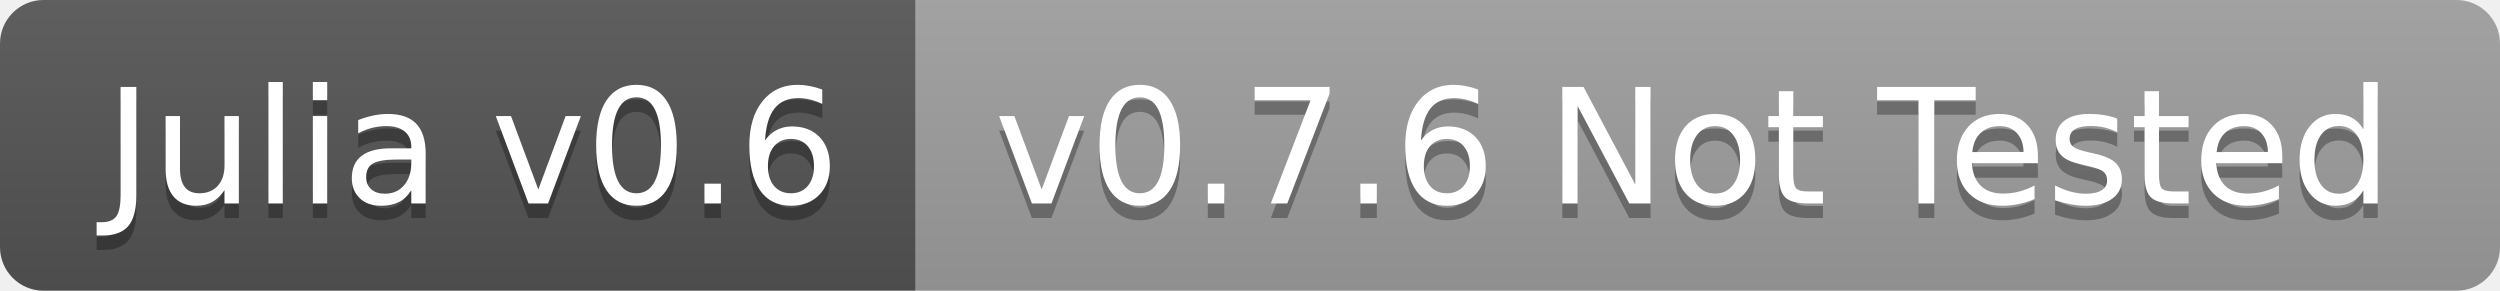
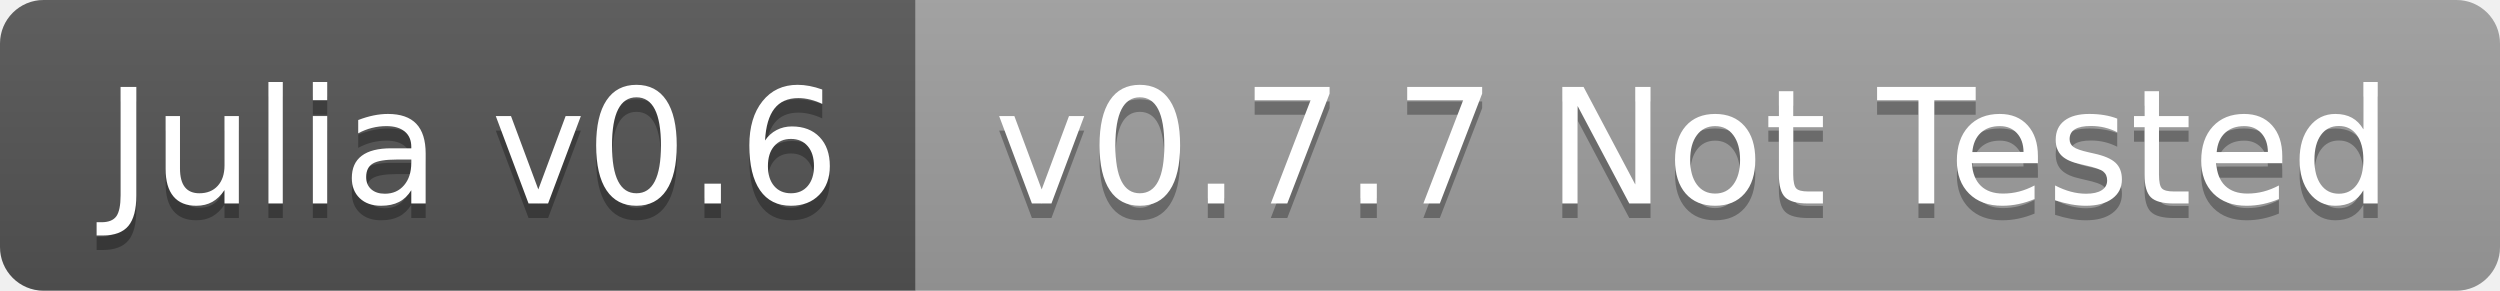
<svg xmlns="http://www.w3.org/2000/svg" width="172" height="20">
  <linearGradient id="b" x2="0" y2="100%">
    <stop offset="0" stop-color="#bbb" stop-opacity=".1" />
    <stop offset="1" stop-opacity=".1" />
  </linearGradient>
  <clipPath id="a">
    <rect width="172" height="20" rx="3" fill="#fff" />
  </clipPath>
  <g clip-path="url(#a)">
    <path fill="#555" d="M0 0h63v20H0z" />
    <path fill="#9f9f9f" d="M63 0h109v20H63z" />
    <path fill="url(#b)" d="M0 0h172v20H0z" />
  </g>
  <g fill="#fff" text-anchor="middle" font-family="DejaVu Sans,Verdana,Geneva,sans-serif" font-size="110">
    <text x="325" y="150" fill="#010101" fill-opacity=".3" transform="scale(.1)" textLength="530">Julia v0.6</text>
    <text x="325" y="140" transform="scale(.1)" textLength="530">Julia v0.6</text>
-     <text x="1165" y="150" fill="#010101" fill-opacity=".3" transform="scale(.1)" textLength="990">v0.7.6 Not Tested</text>
-     <text x="1165" y="140" transform="scale(.1)" textLength="990">v0.7.6 Not Tested</text>
+     <text x="1165" y="150" fill="#010101" fill-opacity=".3" transform="scale(.1)" textLength="990">v0.7.7 Not Tested</text>
+     <text x="1165" y="140" transform="scale(.1)" textLength="990">v0.7.7 Not Tested</text>
  </g>
</svg>
